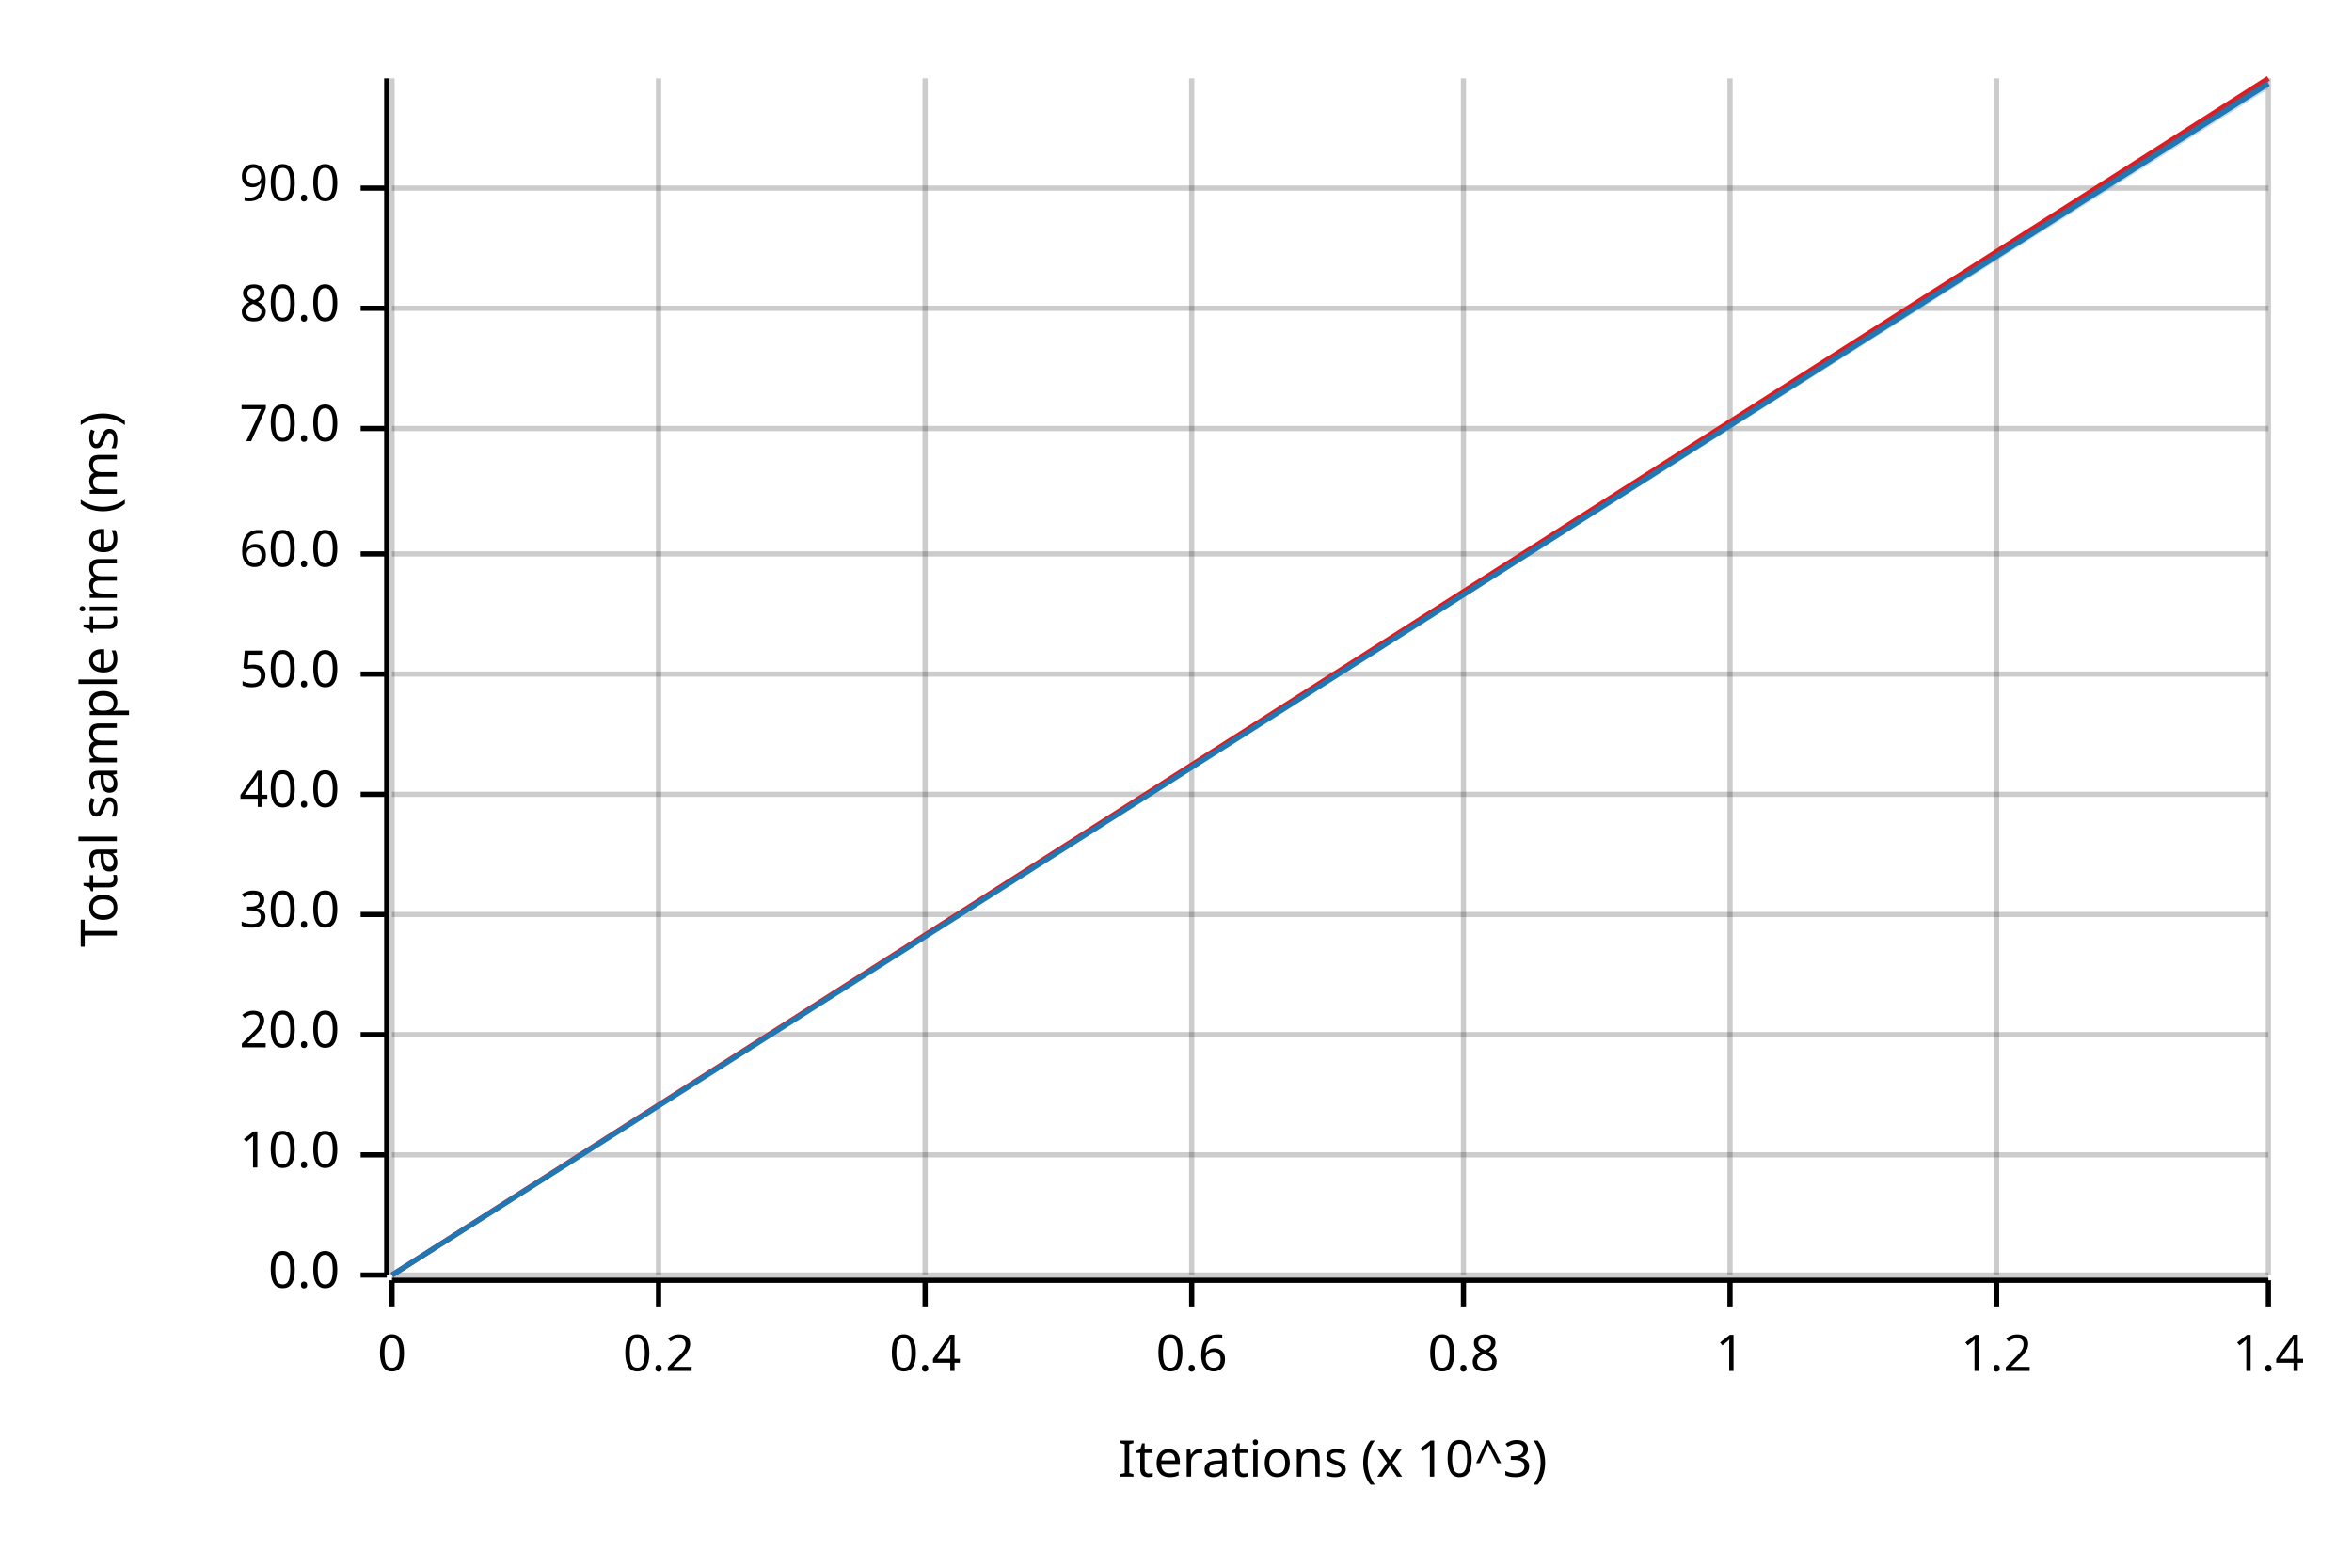
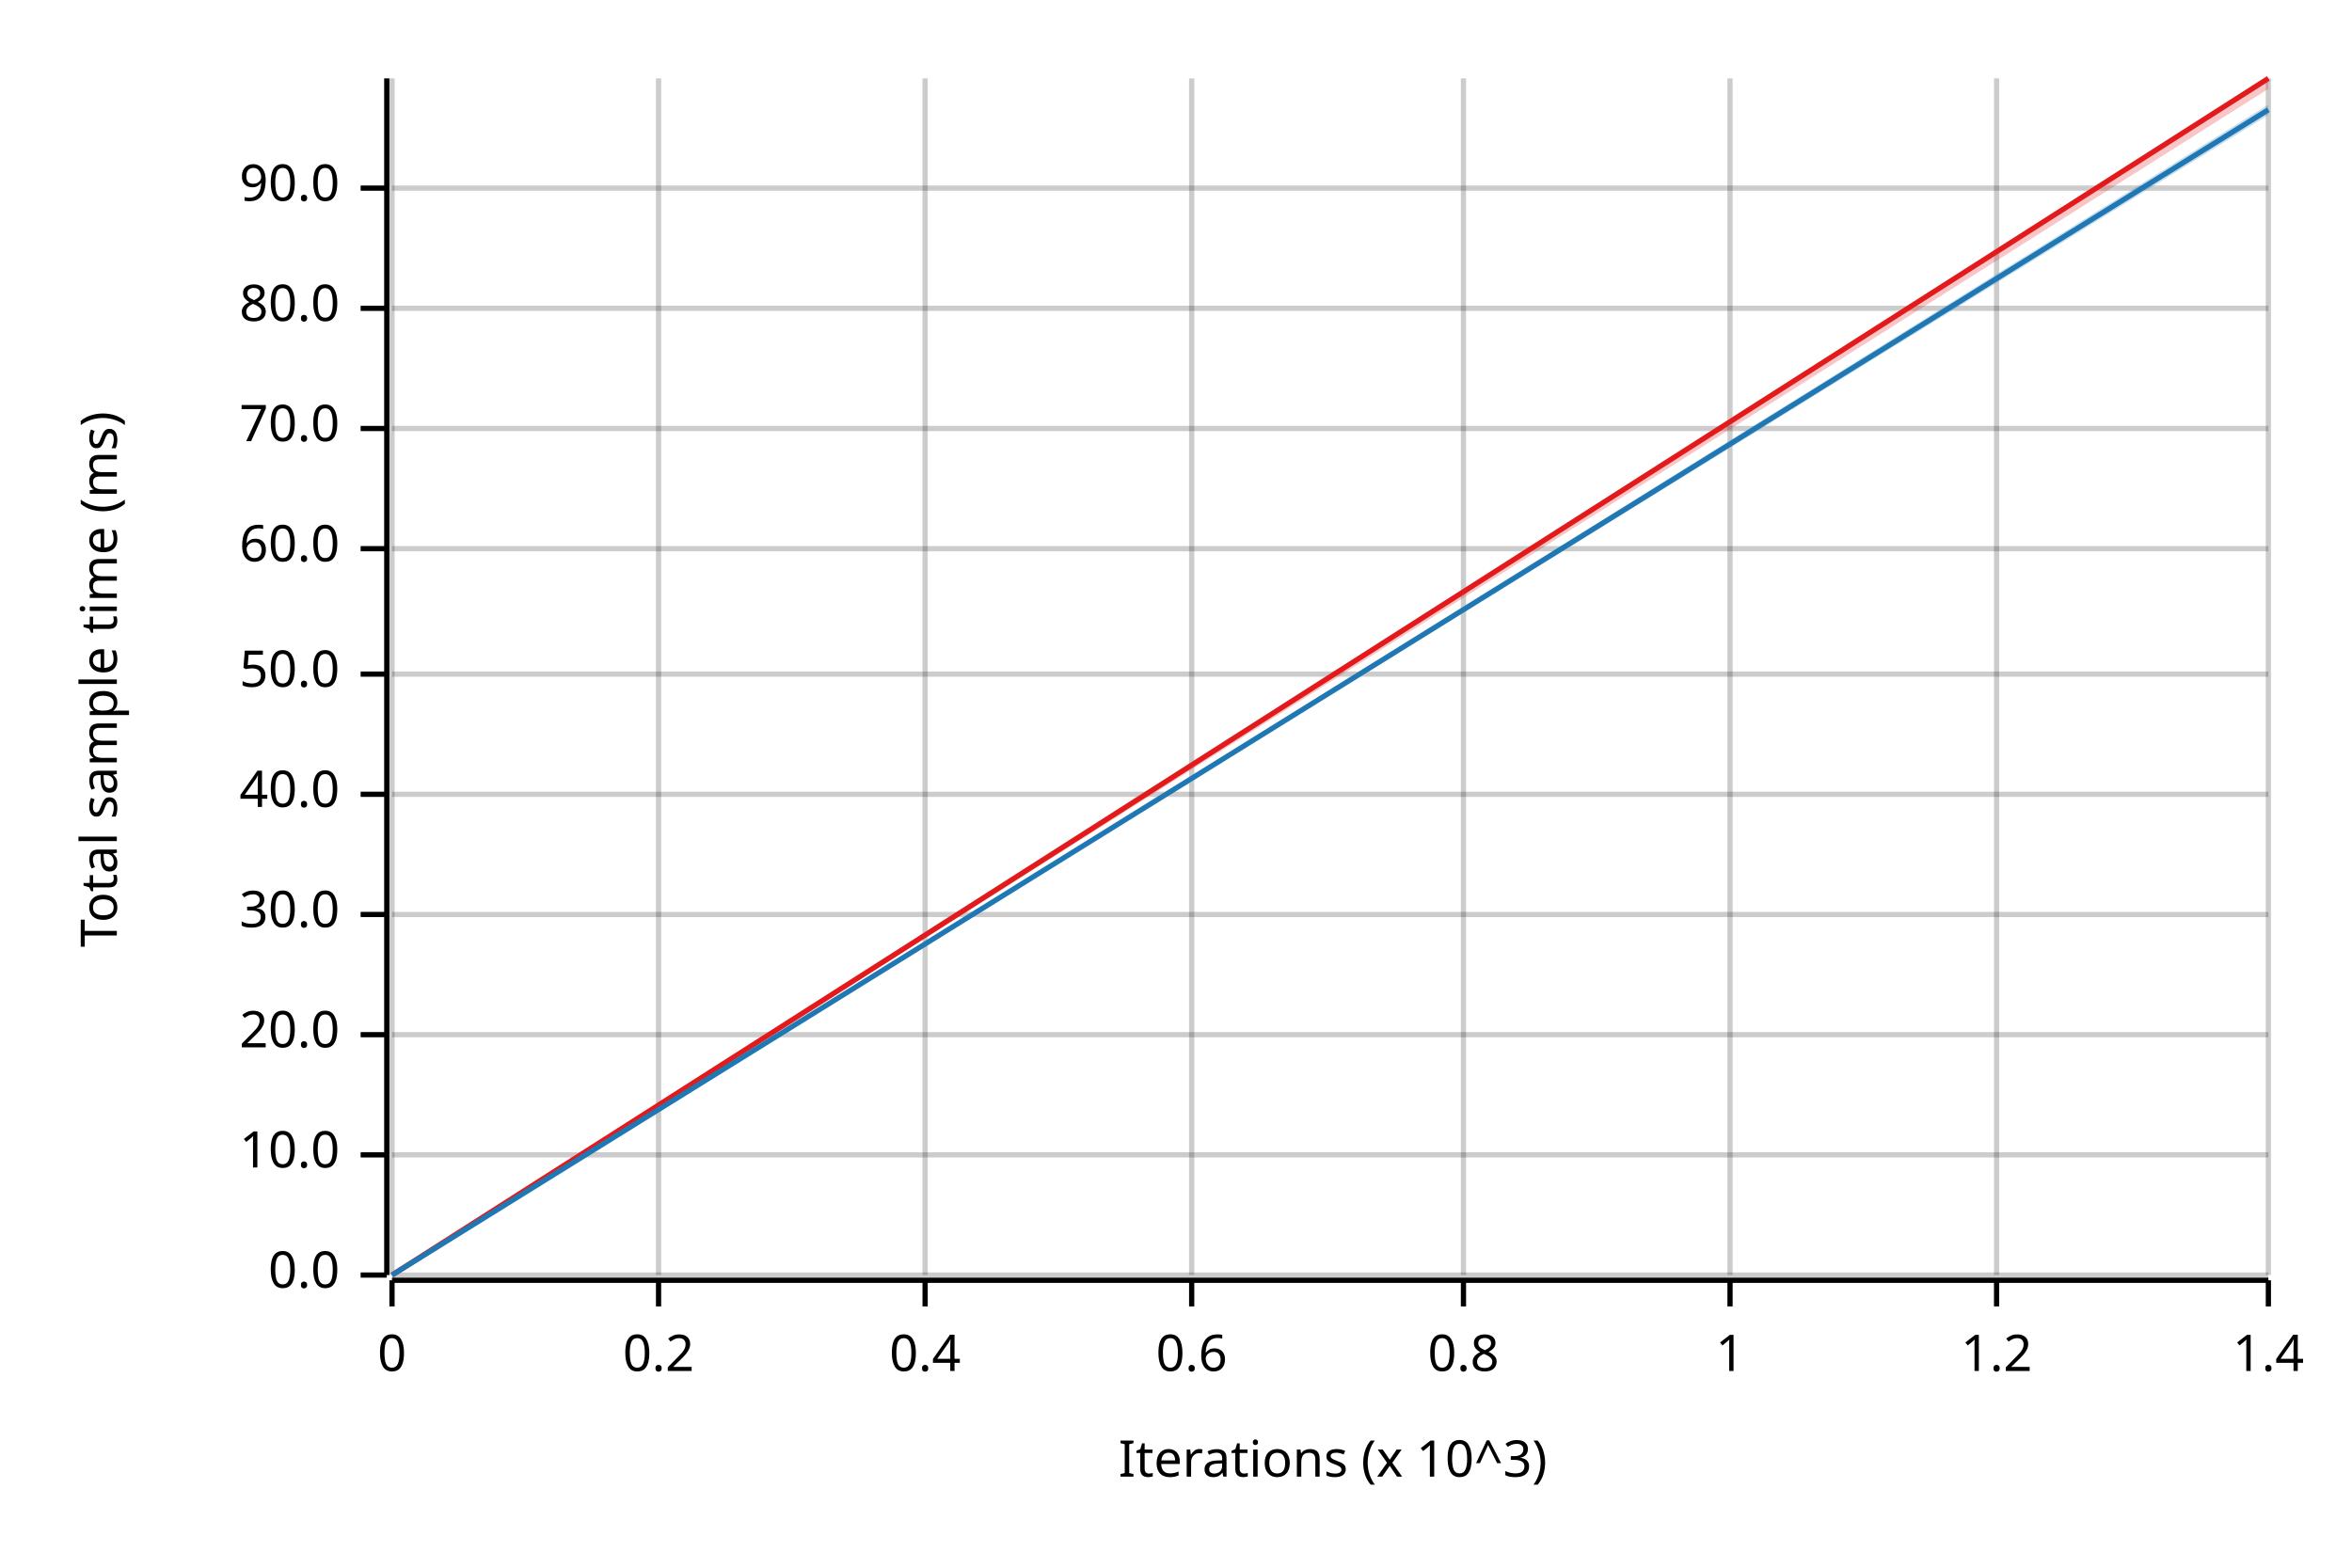
<svg xmlns="http://www.w3.org/2000/svg" width="450" height="300" viewBox="0 0 450 300">
  <text x="15" y="130" dy="0.76em" text-anchor="middle" font-family="sans-serif" font-size="9.677" opacity="1" fill="#000000" transform="rotate(270, 15, 130)">
Total sample time (ms)
</text>
  <text x="255" y="285" dy="-0.5ex" text-anchor="middle" font-family="sans-serif" font-size="9.677" opacity="1" fill="#000000">
Iterations (x 10^3)
</text>
  <line opacity="0.2" stroke="#000000" stroke-width="1" x1="75" y1="244" x2="75" y2="15" />
  <line opacity="0.2" stroke="#000000" stroke-width="1" x1="126" y1="244" x2="126" y2="15" />
  <line opacity="0.2" stroke="#000000" stroke-width="1" x1="177" y1="244" x2="177" y2="15" />
  <line opacity="0.2" stroke="#000000" stroke-width="1" x1="228" y1="244" x2="228" y2="15" />
  <line opacity="0.2" stroke="#000000" stroke-width="1" x1="280" y1="244" x2="280" y2="15" />
  <line opacity="0.2" stroke="#000000" stroke-width="1" x1="331" y1="244" x2="331" y2="15" />
  <line opacity="0.2" stroke="#000000" stroke-width="1" x1="382" y1="244" x2="382" y2="15" />
  <line opacity="0.2" stroke="#000000" stroke-width="1" x1="434" y1="244" x2="434" y2="15" />
  <line opacity="0.2" stroke="#000000" stroke-width="1" x1="75" y1="244" x2="434" y2="244" />
  <line opacity="0.2" stroke="#000000" stroke-width="1" x1="75" y1="221" x2="434" y2="221" />
  <line opacity="0.2" stroke="#000000" stroke-width="1" x1="75" y1="198" x2="434" y2="198" />
  <line opacity="0.2" stroke="#000000" stroke-width="1" x1="75" y1="175" x2="434" y2="175" />
  <line opacity="0.2" stroke="#000000" stroke-width="1" x1="75" y1="152" x2="434" y2="152" />
  <line opacity="0.2" stroke="#000000" stroke-width="1" x1="75" y1="129" x2="434" y2="129" />
-   <line opacity="0.2" stroke="#000000" stroke-width="1" x1="75" y1="106" x2="434" y2="106" />
+   <line opacity="0.2" stroke="#000000" stroke-width="1" x1="75" y1="105" x2="434" y2="105" />
  <line opacity="0.2" stroke="#000000" stroke-width="1" x1="75" y1="82" x2="434" y2="82" />
  <line opacity="0.2" stroke="#000000" stroke-width="1" x1="75" y1="59" x2="434" y2="59" />
  <line opacity="0.2" stroke="#000000" stroke-width="1" x1="75" y1="36" x2="434" y2="36" />
  <polyline fill="none" opacity="1" stroke="#000000" stroke-width="1" points="74,15 74,244 " />
  <text x="65" y="244" dy="0.5ex" text-anchor="end" font-family="sans-serif" font-size="9.677" opacity="1" fill="#000000">
0.0
</text>
  <polyline fill="none" opacity="1" stroke="#000000" stroke-width="1" points="69,244 74,244 " />
  <text x="65" y="221" dy="0.5ex" text-anchor="end" font-family="sans-serif" font-size="9.677" opacity="1" fill="#000000">
10.0
</text>
  <polyline fill="none" opacity="1" stroke="#000000" stroke-width="1" points="69,221 74,221 " />
  <text x="65" y="198" dy="0.5ex" text-anchor="end" font-family="sans-serif" font-size="9.677" opacity="1" fill="#000000">
20.0
</text>
  <polyline fill="none" opacity="1" stroke="#000000" stroke-width="1" points="69,198 74,198 " />
  <text x="65" y="175" dy="0.5ex" text-anchor="end" font-family="sans-serif" font-size="9.677" opacity="1" fill="#000000">
30.0
</text>
  <polyline fill="none" opacity="1" stroke="#000000" stroke-width="1" points="69,175 74,175 " />
  <text x="65" y="152" dy="0.5ex" text-anchor="end" font-family="sans-serif" font-size="9.677" opacity="1" fill="#000000">
40.0
</text>
  <polyline fill="none" opacity="1" stroke="#000000" stroke-width="1" points="69,152 74,152 " />
  <text x="65" y="129" dy="0.5ex" text-anchor="end" font-family="sans-serif" font-size="9.677" opacity="1" fill="#000000">
50.0
</text>
  <polyline fill="none" opacity="1" stroke="#000000" stroke-width="1" points="69,129 74,129 " />
-   <text x="65" y="106" dy="0.5ex" text-anchor="end" font-family="sans-serif" font-size="9.677" opacity="1" fill="#000000">
+   <text x="65" y="105" dy="0.5ex" text-anchor="end" font-family="sans-serif" font-size="9.677" opacity="1" fill="#000000">
60.0
</text>
-   <polyline fill="none" opacity="1" stroke="#000000" stroke-width="1" points="69,106 74,106 " />
+   <polyline fill="none" opacity="1" stroke="#000000" stroke-width="1" points="69,105 74,105 " />
  <text x="65" y="82" dy="0.5ex" text-anchor="end" font-family="sans-serif" font-size="9.677" opacity="1" fill="#000000">
70.0
</text>
  <polyline fill="none" opacity="1" stroke="#000000" stroke-width="1" points="69,82 74,82 " />
  <text x="65" y="59" dy="0.5ex" text-anchor="end" font-family="sans-serif" font-size="9.677" opacity="1" fill="#000000">
80.0
</text>
  <polyline fill="none" opacity="1" stroke="#000000" stroke-width="1" points="69,59 74,59 " />
  <text x="65" y="36" dy="0.5ex" text-anchor="end" font-family="sans-serif" font-size="9.677" opacity="1" fill="#000000">
90.0
</text>
  <polyline fill="none" opacity="1" stroke="#000000" stroke-width="1" points="69,36 74,36 " />
  <polyline fill="none" opacity="1" stroke="#000000" stroke-width="1" points="75,245 434,245 " />
  <text x="75" y="255" dy="0.76em" text-anchor="middle" font-family="sans-serif" font-size="9.677" opacity="1" fill="#000000">
0
</text>
  <polyline fill="none" opacity="1" stroke="#000000" stroke-width="1" points="75,245 75,250 " />
  <text x="126" y="255" dy="0.76em" text-anchor="middle" font-family="sans-serif" font-size="9.677" opacity="1" fill="#000000">
0.2
</text>
  <polyline fill="none" opacity="1" stroke="#000000" stroke-width="1" points="126,245 126,250 " />
  <text x="177" y="255" dy="0.76em" text-anchor="middle" font-family="sans-serif" font-size="9.677" opacity="1" fill="#000000">
0.4
</text>
  <polyline fill="none" opacity="1" stroke="#000000" stroke-width="1" points="177,245 177,250 " />
  <text x="228" y="255" dy="0.76em" text-anchor="middle" font-family="sans-serif" font-size="9.677" opacity="1" fill="#000000">
0.6
</text>
  <polyline fill="none" opacity="1" stroke="#000000" stroke-width="1" points="228,245 228,250 " />
  <text x="280" y="255" dy="0.76em" text-anchor="middle" font-family="sans-serif" font-size="9.677" opacity="1" fill="#000000">
0.8
</text>
  <polyline fill="none" opacity="1" stroke="#000000" stroke-width="1" points="280,245 280,250 " />
  <text x="331" y="255" dy="0.76em" text-anchor="middle" font-family="sans-serif" font-size="9.677" opacity="1" fill="#000000">
1
</text>
  <polyline fill="none" opacity="1" stroke="#000000" stroke-width="1" points="331,245 331,250 " />
  <text x="382" y="255" dy="0.76em" text-anchor="middle" font-family="sans-serif" font-size="9.677" opacity="1" fill="#000000">
1.2
</text>
  <polyline fill="none" opacity="1" stroke="#000000" stroke-width="1" points="382,245 382,250 " />
  <text x="434" y="255" dy="0.76em" text-anchor="middle" font-family="sans-serif" font-size="9.677" opacity="1" fill="#000000">
1.4
</text>
  <polyline fill="none" opacity="1" stroke="#000000" stroke-width="1" points="434,245 434,250 " />
  <polyline fill="none" opacity="1" stroke="#E31A1C" stroke-width="1" points="75,244 434,15 " />
-   <polygon opacity="0.25" fill="#E31A1C" points="75,244 434,16 434,15 " />
-   <polyline fill="none" opacity="1" stroke="#1F78B4" stroke-width="1" points="75,244 434,16 " />
-   <polygon opacity="0.25" fill="#1F78B4" points="75,244 434,17 434,15 " />
+   <polygon opacity="0.25" fill="#E31A1C" points="75,244 434,17 434,15 " />
+   <polyline fill="none" opacity="1" stroke="#1F78B4" stroke-width="1" points="75,244 434,21 " />
+   <polygon opacity="0.25" fill="#1F78B4" points="75,244 434,22 434,20 " />
</svg>
